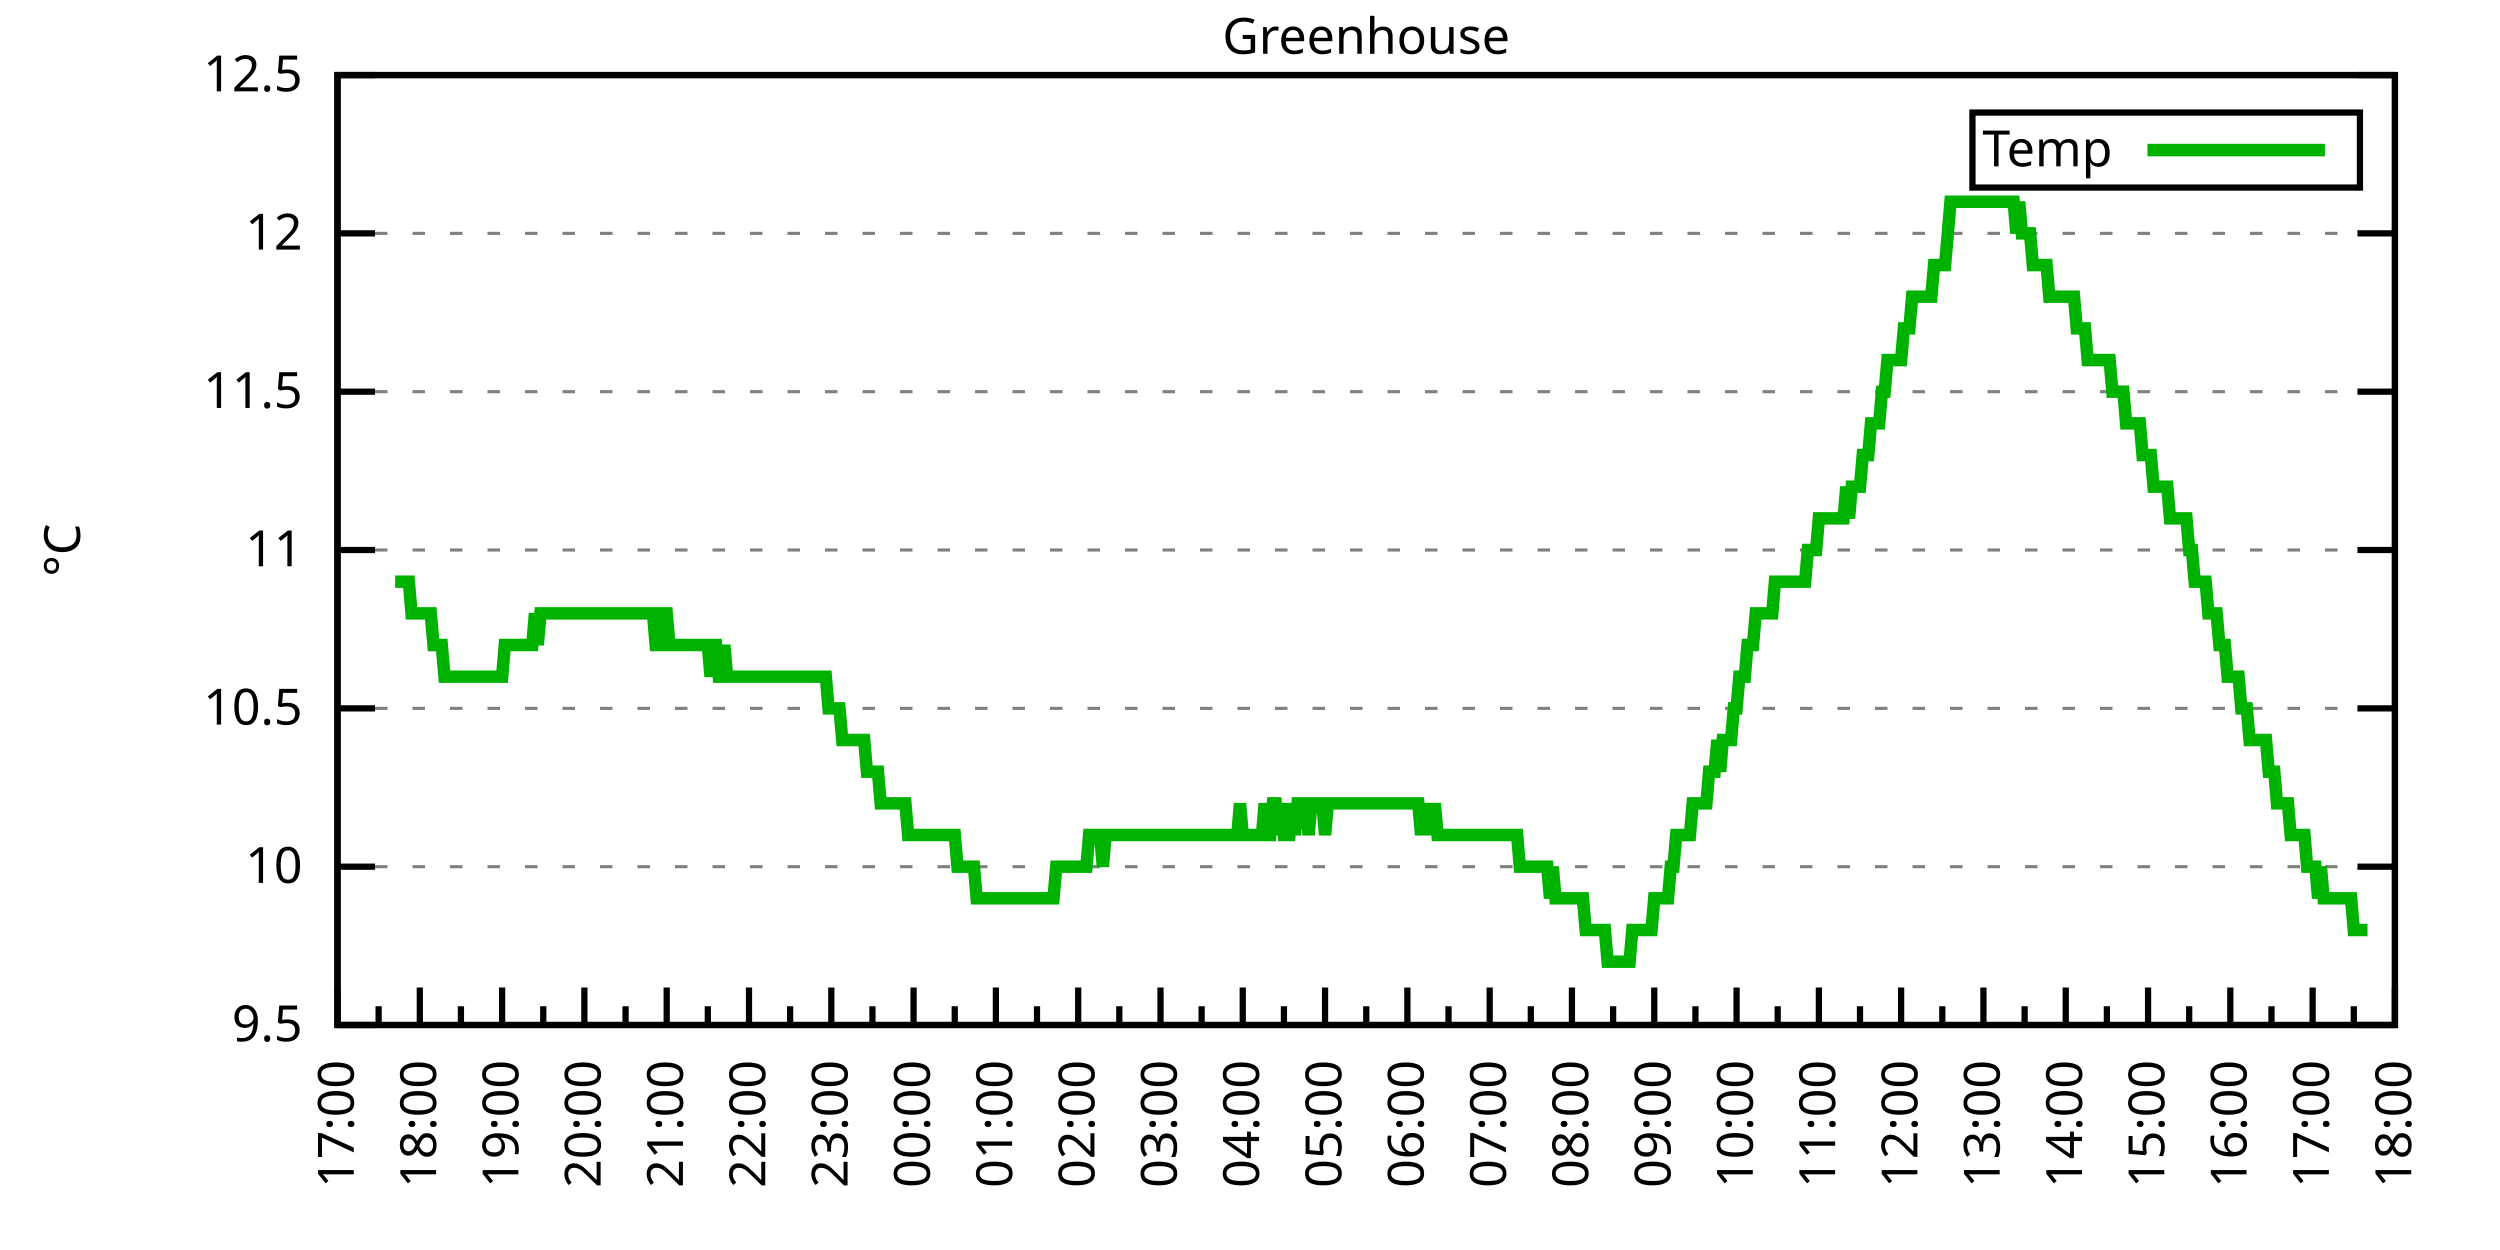
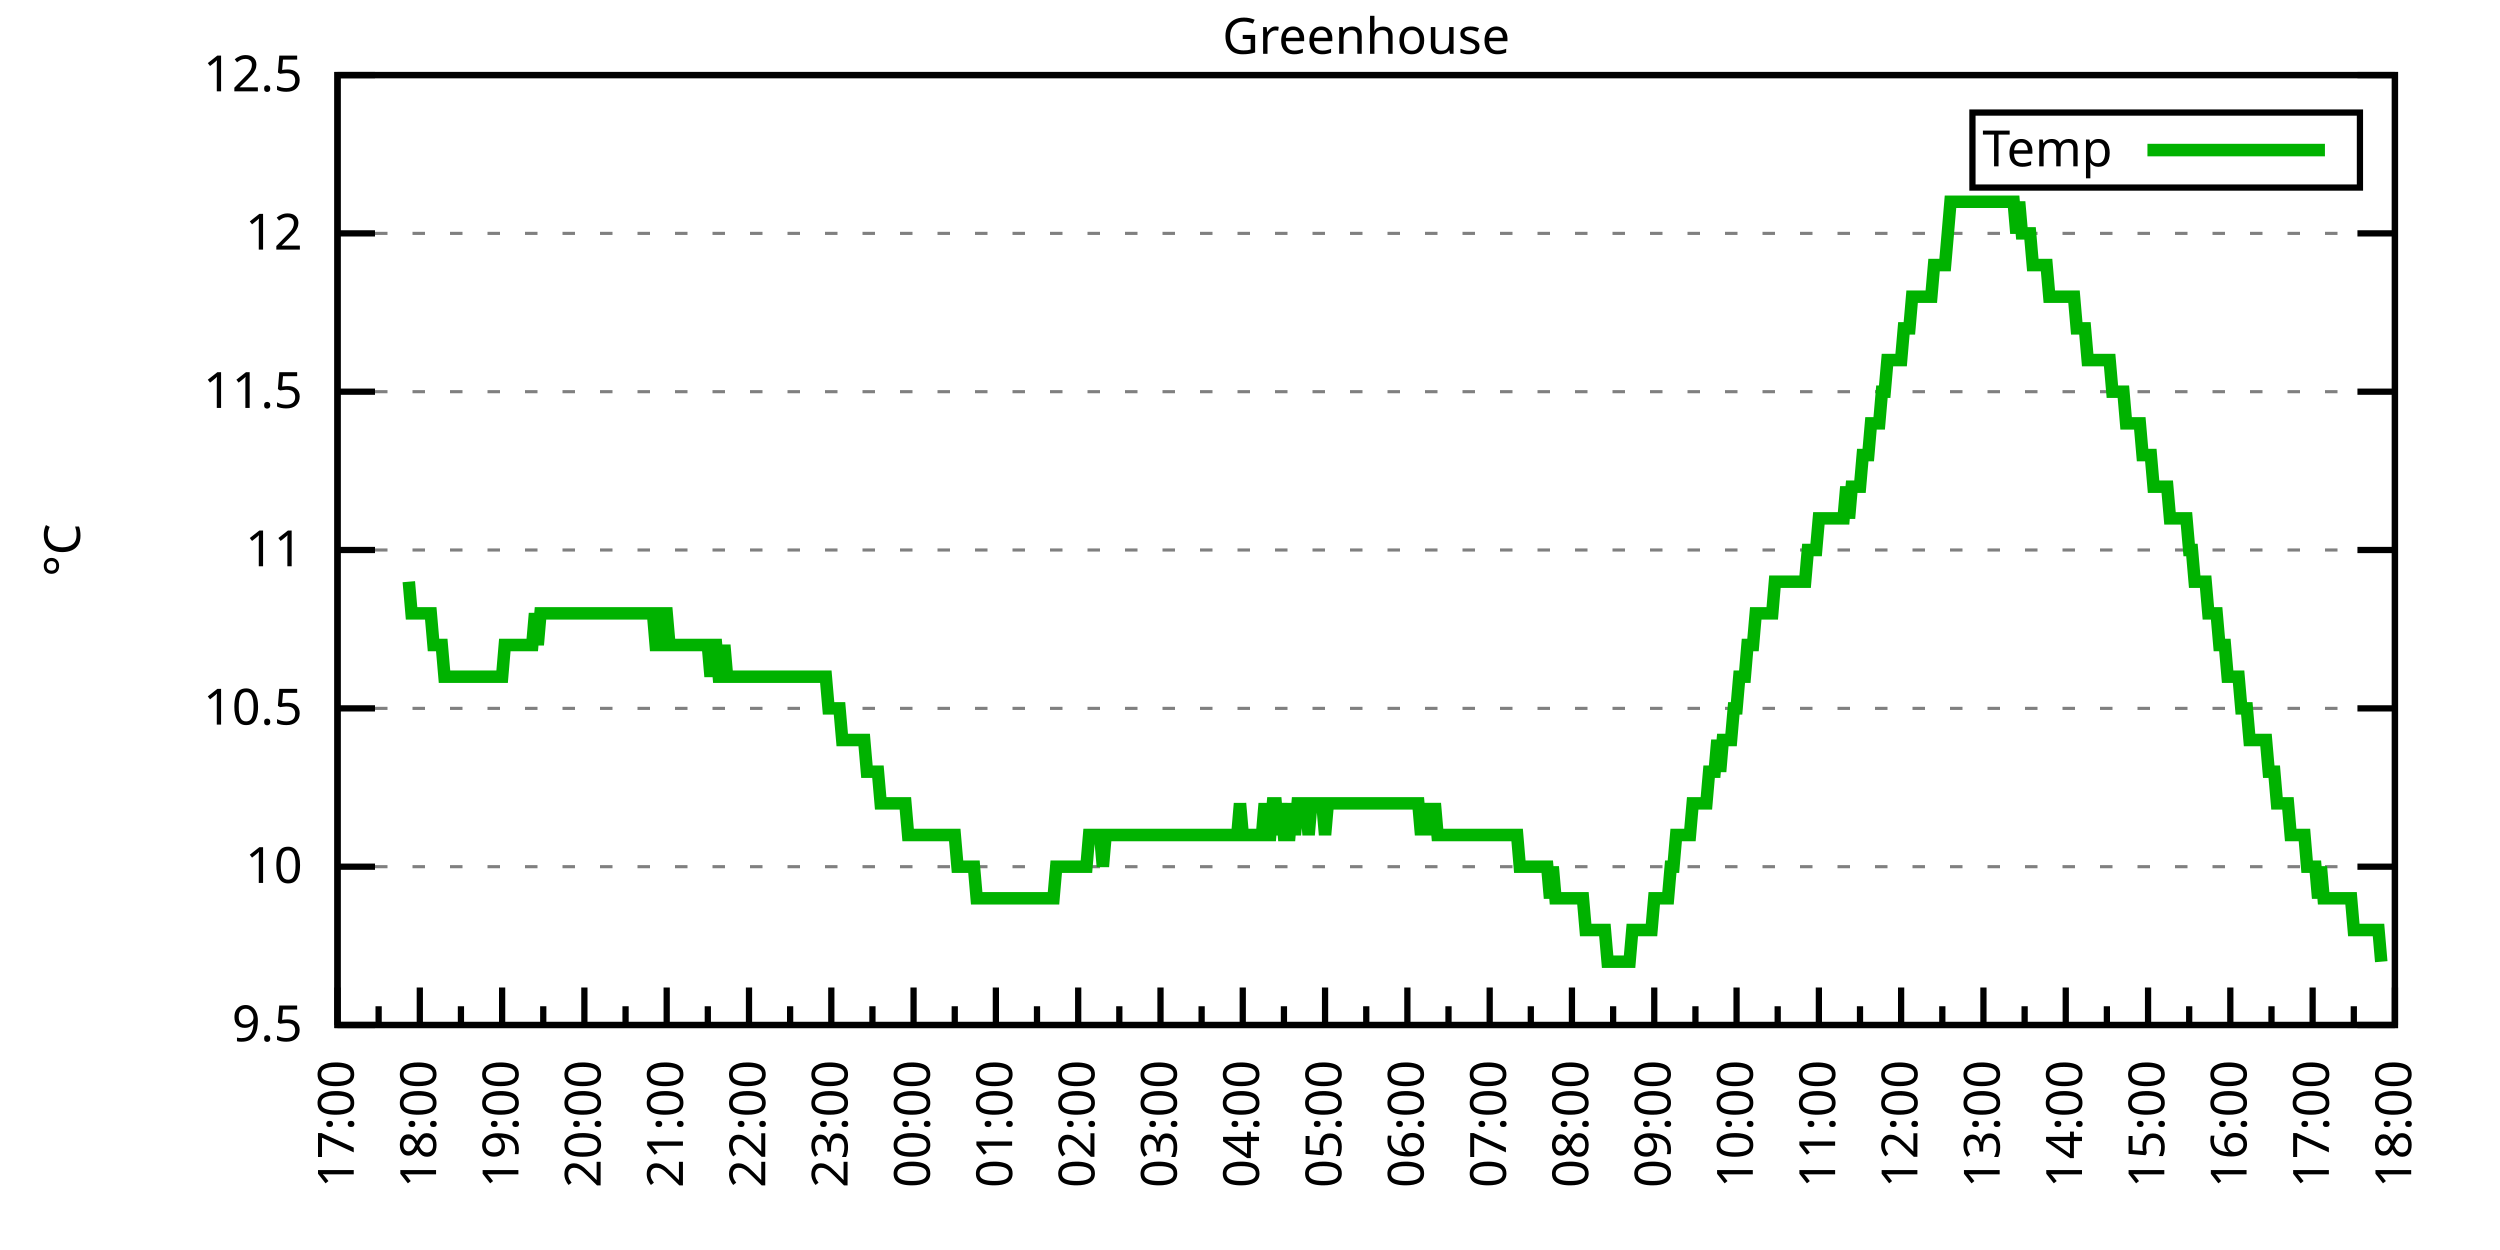
<svg xmlns="http://www.w3.org/2000/svg" xmlns:xlink="http://www.w3.org/1999/xlink" width="400" height="200" viewBox="0 0 400 200">
  <g id="gnuplot_canvas">
    <rect x="0" y="0" width="400" height="200" fill="none" />
    <defs>
      <circle id="gpDot" r="0.5" stroke-width="0.5" stroke="currentColor" />
      <path id="gpPt0" stroke-width="0.333" stroke="currentColor" d="M-1,0 h2 M0,-1 v2" />
      <path id="gpPt1" stroke-width="0.333" stroke="currentColor" d="M-1,-1 L1,1 M1,-1 L-1,1" />
      <path id="gpPt2" stroke-width="0.333" stroke="currentColor" d="M-1,0 L1,0 M0,-1 L0,1 M-1,-1 L1,1 M-1,1 L1,-1" />
      <rect id="gpPt3" stroke-width="0.333" stroke="currentColor" x="-1" y="-1" width="2" height="2" />
      <rect id="gpPt4" stroke-width="0.333" stroke="currentColor" fill="currentColor" x="-1" y="-1" width="2" height="2" />
      <circle id="gpPt5" stroke-width="0.333" stroke="currentColor" cx="0" cy="0" r="1" />
      <use xlink:href="#gpPt5" id="gpPt6" fill="currentColor" stroke="none" />
      <path id="gpPt7" stroke-width="0.333" stroke="currentColor" d="M0,-1.33 L-1.33,0.67 L1.33,0.67 z" />
      <use xlink:href="#gpPt7" id="gpPt8" fill="currentColor" stroke="none" />
      <use xlink:href="#gpPt7" id="gpPt9" stroke="currentColor" transform="rotate(180)" />
      <use xlink:href="#gpPt9" id="gpPt10" fill="currentColor" stroke="none" />
      <use xlink:href="#gpPt3" id="gpPt11" stroke="currentColor" transform="rotate(45)" />
      <use xlink:href="#gpPt11" id="gpPt12" fill="currentColor" stroke="none" />
      <path id="gpPt13" stroke-width="0.333" stroke="currentColor" d="M0,1.330 L1.265,0.411 L0.782,-1.067 L-0.782,-1.076 L-1.265,0.411 z" />
      <use xlink:href="#gpPt13" id="gpPt14" fill="currentColor" stroke="none" />
      <filter id="textbox" filterUnits="objectBoundingBox" x="0" y="0" height="1" width="1">
        <feFlood flood-color="white" flood-opacity="1" result="bgnd" />
        <feComposite in="SourceGraphic" in2="bgnd" operator="atop" />
      </filter>
      <filter id="greybox" filterUnits="objectBoundingBox" x="0" y="0" height="1" width="1">
        <feFlood flood-color="lightgrey" flood-opacity="1" result="grey" />
        <feComposite in="SourceGraphic" in2="grey" operator="atop" />
      </filter>
    </defs>
    <g fill="none" color="white" stroke="currentColor" stroke-width="1.00" stroke-linecap="butt" stroke-linejoin="miter">
</g>
    <g fill="none" color="black" stroke="currentColor" stroke-width="1.00" stroke-linecap="butt" stroke-linejoin="miter">
      <g stroke="none" shape-rendering="crispEdges">
        <polygon fill="rgb(255, 255, 255)" points="54.00,164.00 383.18,164.00 383.18,12.02 54.00,12.02 " />
      </g>
    </g>
    <g fill="none" color="black" stroke="currentColor" stroke-width="1.00" stroke-linecap="butt" stroke-linejoin="miter">
</g>
    <g fill="none" color="black" stroke="black" stroke-width="0.50" stroke-linecap="butt" stroke-linejoin="miter">
</g>
    <g fill="none" color="gray" stroke="currentColor" stroke-width="0.50" stroke-linecap="butt" stroke-linejoin="miter">
      <path stroke="gray" stroke-dasharray="2,4" class="gridline" d="M54.00,164.00 L383.19,164.00  " />
    </g>
    <g fill="none" color="gray" stroke="gray" stroke-width="1.00" stroke-linecap="butt" stroke-linejoin="miter">
</g>
    <g fill="none" color="black" stroke="currentColor" stroke-width="1.00" stroke-linecap="butt" stroke-linejoin="miter">
      <path stroke="black" d="M54.00,164.00 L60.00,164.00 M383.19,164.00 L377.19,164.00  " />
      <g transform="translate(48.40,166.60)" stroke="none" fill="black" font-family="Sans" font-size="8.00" text-anchor="end">
        <text>
          <tspan font-family="Sans"> 9.5</tspan>
        </text>
      </g>
    </g>
    <g fill="none" color="black" stroke="currentColor" stroke-width="1.00" stroke-linecap="butt" stroke-linejoin="miter">
</g>
    <g fill="none" color="black" stroke="black" stroke-width="0.50" stroke-linecap="butt" stroke-linejoin="miter">
</g>
    <g fill="none" color="gray" stroke="currentColor" stroke-width="0.50" stroke-linecap="butt" stroke-linejoin="miter">
      <path stroke="gray" stroke-dasharray="2,4" class="gridline" d="M54.00,138.67 L383.19,138.67  " />
    </g>
    <g fill="none" color="gray" stroke="gray" stroke-width="1.00" stroke-linecap="butt" stroke-linejoin="miter">
</g>
    <g fill="none" color="black" stroke="currentColor" stroke-width="1.00" stroke-linecap="butt" stroke-linejoin="miter">
      <path stroke="black" d="M54.00,138.67 L60.00,138.67 M383.19,138.67 L377.19,138.67  " />
      <g transform="translate(48.40,141.27)" stroke="none" fill="black" font-family="Sans" font-size="8.00" text-anchor="end">
        <text>
          <tspan font-family="Sans"> 10</tspan>
        </text>
      </g>
    </g>
    <g fill="none" color="black" stroke="currentColor" stroke-width="1.00" stroke-linecap="butt" stroke-linejoin="miter">
</g>
    <g fill="none" color="black" stroke="black" stroke-width="0.50" stroke-linecap="butt" stroke-linejoin="miter">
</g>
    <g fill="none" color="gray" stroke="currentColor" stroke-width="0.50" stroke-linecap="butt" stroke-linejoin="miter">
      <path stroke="gray" stroke-dasharray="2,4" class="gridline" d="M54.00,113.34 L383.19,113.34  " />
    </g>
    <g fill="none" color="gray" stroke="gray" stroke-width="1.00" stroke-linecap="butt" stroke-linejoin="miter">
</g>
    <g fill="none" color="black" stroke="currentColor" stroke-width="1.00" stroke-linecap="butt" stroke-linejoin="miter">
      <path stroke="black" d="M54.00,113.34 L60.00,113.34 M383.19,113.34 L377.19,113.34  " />
      <g transform="translate(48.40,115.94)" stroke="none" fill="black" font-family="Sans" font-size="8.00" text-anchor="end">
        <text>
          <tspan font-family="Sans"> 10.5</tspan>
        </text>
      </g>
    </g>
    <g fill="none" color="black" stroke="currentColor" stroke-width="1.00" stroke-linecap="butt" stroke-linejoin="miter">
</g>
    <g fill="none" color="black" stroke="black" stroke-width="0.50" stroke-linecap="butt" stroke-linejoin="miter">
</g>
    <g fill="none" color="gray" stroke="currentColor" stroke-width="0.50" stroke-linecap="butt" stroke-linejoin="miter">
      <path stroke="gray" stroke-dasharray="2,4" class="gridline" d="M54.00,88.00 L383.19,88.00  " />
    </g>
    <g fill="none" color="gray" stroke="gray" stroke-width="1.00" stroke-linecap="butt" stroke-linejoin="miter">
</g>
    <g fill="none" color="black" stroke="currentColor" stroke-width="1.00" stroke-linecap="butt" stroke-linejoin="miter">
      <path stroke="black" d="M54.00,88.00 L60.00,88.00 M383.19,88.00 L377.19,88.00  " />
      <g transform="translate(48.40,90.60)" stroke="none" fill="black" font-family="Sans" font-size="8.00" text-anchor="end">
        <text>
          <tspan font-family="Sans"> 11</tspan>
        </text>
      </g>
    </g>
    <g fill="none" color="black" stroke="currentColor" stroke-width="1.00" stroke-linecap="butt" stroke-linejoin="miter">
</g>
    <g fill="none" color="black" stroke="black" stroke-width="0.50" stroke-linecap="butt" stroke-linejoin="miter">
</g>
    <g fill="none" color="gray" stroke="currentColor" stroke-width="0.50" stroke-linecap="butt" stroke-linejoin="miter">
      <path stroke="gray" stroke-dasharray="2,4" class="gridline" d="M54.00,62.67 L383.19,62.67  " />
    </g>
    <g fill="none" color="gray" stroke="gray" stroke-width="1.00" stroke-linecap="butt" stroke-linejoin="miter">
</g>
    <g fill="none" color="black" stroke="currentColor" stroke-width="1.00" stroke-linecap="butt" stroke-linejoin="miter">
      <path stroke="black" d="M54.00,62.67 L60.00,62.67 M383.19,62.67 L377.19,62.67  " />
      <g transform="translate(48.40,65.27)" stroke="none" fill="black" font-family="Sans" font-size="8.00" text-anchor="end">
        <text>
          <tspan font-family="Sans"> 11.5</tspan>
        </text>
      </g>
    </g>
    <g fill="none" color="black" stroke="currentColor" stroke-width="1.00" stroke-linecap="butt" stroke-linejoin="miter">
</g>
    <g fill="none" color="black" stroke="black" stroke-width="0.50" stroke-linecap="butt" stroke-linejoin="miter">
</g>
    <g fill="none" color="gray" stroke="currentColor" stroke-width="0.50" stroke-linecap="butt" stroke-linejoin="miter">
      <path stroke="gray" stroke-dasharray="2,4" class="gridline" d="M54.00,37.34 L383.19,37.34  " />
    </g>
    <g fill="none" color="gray" stroke="gray" stroke-width="1.00" stroke-linecap="butt" stroke-linejoin="miter">
</g>
    <g fill="none" color="black" stroke="currentColor" stroke-width="1.00" stroke-linecap="butt" stroke-linejoin="miter">
      <path stroke="black" d="M54.00,37.34 L60.00,37.34 M383.19,37.34 L377.19,37.34  " />
      <g transform="translate(48.40,39.94)" stroke="none" fill="black" font-family="Sans" font-size="8.00" text-anchor="end">
        <text>
          <tspan font-family="Sans"> 12</tspan>
        </text>
      </g>
    </g>
    <g fill="none" color="black" stroke="currentColor" stroke-width="1.00" stroke-linecap="butt" stroke-linejoin="miter">
</g>
    <g fill="none" color="black" stroke="black" stroke-width="0.50" stroke-linecap="butt" stroke-linejoin="miter">
</g>
    <g fill="none" color="gray" stroke="currentColor" stroke-width="0.50" stroke-linecap="butt" stroke-linejoin="miter">
      <path stroke="gray" stroke-dasharray="2,4" class="gridline" d="M54.00,12.01 L383.19,12.01  " />
    </g>
    <g fill="none" color="gray" stroke="gray" stroke-width="1.00" stroke-linecap="butt" stroke-linejoin="miter">
</g>
    <g fill="none" color="black" stroke="currentColor" stroke-width="1.00" stroke-linecap="butt" stroke-linejoin="miter">
      <path stroke="black" d="M54.00,12.01 L60.00,12.01 M383.19,12.01 L377.19,12.01  " />
      <g transform="translate(48.40,14.61)" stroke="none" fill="black" font-family="Sans" font-size="8.00" text-anchor="end">
        <text>
          <tspan font-family="Sans"> 12.5</tspan>
        </text>
      </g>
    </g>
    <g fill="none" color="black" stroke="currentColor" stroke-width="1.00" stroke-linecap="butt" stroke-linejoin="miter">
      <path stroke="black" d="M54.00,164.00 L54.00,158.00  " />
      <g transform="translate(56.60,169.60) rotate(270)" stroke="none" fill="black" font-family="Sans" font-size="8.00" text-anchor="end">
        <text>
          <tspan font-family="Sans">17:00</tspan>
        </text>
      </g>
    </g>
    <g fill="none" color="black" stroke="currentColor" stroke-width="1.00" stroke-linecap="butt" stroke-linejoin="miter">
      <path stroke="black" d="M60.58,164.00 L60.58,161.00 M67.17,164.00 L67.17,158.00  " />
      <g transform="translate(69.77,169.60) rotate(270)" stroke="none" fill="black" font-family="Sans" font-size="8.00" text-anchor="end">
        <text>
          <tspan font-family="Sans">18:00</tspan>
        </text>
      </g>
    </g>
    <g fill="none" color="black" stroke="currentColor" stroke-width="1.00" stroke-linecap="butt" stroke-linejoin="miter">
      <path stroke="black" d="M73.75,164.00 L73.75,161.00 M80.34,164.00 L80.34,158.00  " />
      <g transform="translate(82.94,169.60) rotate(270)" stroke="none" fill="black" font-family="Sans" font-size="8.00" text-anchor="end">
        <text>
          <tspan font-family="Sans">19:00</tspan>
        </text>
      </g>
    </g>
    <g fill="none" color="black" stroke="currentColor" stroke-width="1.00" stroke-linecap="butt" stroke-linejoin="miter">
      <path stroke="black" d="M86.92,164.00 L86.92,161.00 M93.50,164.00 L93.50,158.00  " />
      <g transform="translate(96.10,169.60) rotate(270)" stroke="none" fill="black" font-family="Sans" font-size="8.00" text-anchor="end">
        <text>
          <tspan font-family="Sans">20:00</tspan>
        </text>
      </g>
    </g>
    <g fill="none" color="black" stroke="currentColor" stroke-width="1.00" stroke-linecap="butt" stroke-linejoin="miter">
      <path stroke="black" d="M100.09,164.00 L100.09,161.00 M106.67,164.00 L106.67,158.00  " />
      <g transform="translate(109.27,169.60) rotate(270)" stroke="none" fill="black" font-family="Sans" font-size="8.00" text-anchor="end">
        <text>
          <tspan font-family="Sans">21:00</tspan>
        </text>
      </g>
    </g>
    <g fill="none" color="black" stroke="currentColor" stroke-width="1.00" stroke-linecap="butt" stroke-linejoin="miter">
      <path stroke="black" d="M113.25,164.00 L113.25,161.00 M119.84,164.00 L119.84,158.00  " />
      <g transform="translate(122.44,169.60) rotate(270)" stroke="none" fill="black" font-family="Sans" font-size="8.00" text-anchor="end">
        <text>
          <tspan font-family="Sans">22:00</tspan>
        </text>
      </g>
    </g>
    <g fill="none" color="black" stroke="currentColor" stroke-width="1.00" stroke-linecap="butt" stroke-linejoin="miter">
      <path stroke="black" d="M126.42,164.00 L126.42,161.00 M133.01,164.00 L133.01,158.00  " />
      <g transform="translate(135.61,169.60) rotate(270)" stroke="none" fill="black" font-family="Sans" font-size="8.00" text-anchor="end">
        <text>
          <tspan font-family="Sans">23:00</tspan>
        </text>
      </g>
    </g>
    <g fill="none" color="black" stroke="currentColor" stroke-width="1.00" stroke-linecap="butt" stroke-linejoin="miter">
      <path stroke="black" d="M139.59,164.00 L139.59,161.00 M146.17,164.00 L146.17,158.00  " />
      <g transform="translate(148.77,169.60) rotate(270)" stroke="none" fill="black" font-family="Sans" font-size="8.00" text-anchor="end">
        <text>
          <tspan font-family="Sans">00:00</tspan>
        </text>
      </g>
    </g>
    <g fill="none" color="black" stroke="currentColor" stroke-width="1.00" stroke-linecap="butt" stroke-linejoin="miter">
      <path stroke="black" d="M152.76,164.00 L152.76,161.00 M159.34,164.00 L159.34,158.00  " />
      <g transform="translate(161.94,169.60) rotate(270)" stroke="none" fill="black" font-family="Sans" font-size="8.00" text-anchor="end">
        <text>
          <tspan font-family="Sans">01:00</tspan>
        </text>
      </g>
    </g>
    <g fill="none" color="black" stroke="currentColor" stroke-width="1.00" stroke-linecap="butt" stroke-linejoin="miter">
      <path stroke="black" d="M165.92,164.00 L165.92,161.00 M172.51,164.00 L172.51,158.00  " />
      <g transform="translate(175.11,169.60) rotate(270)" stroke="none" fill="black" font-family="Sans" font-size="8.00" text-anchor="end">
        <text>
          <tspan font-family="Sans">02:00</tspan>
        </text>
      </g>
    </g>
    <g fill="none" color="black" stroke="currentColor" stroke-width="1.00" stroke-linecap="butt" stroke-linejoin="miter">
      <path stroke="black" d="M179.09,164.00 L179.09,161.00 M185.68,164.00 L185.68,158.00  " />
      <g transform="translate(188.28,169.60) rotate(270)" stroke="none" fill="black" font-family="Sans" font-size="8.00" text-anchor="end">
        <text>
          <tspan font-family="Sans">03:00</tspan>
        </text>
      </g>
    </g>
    <g fill="none" color="black" stroke="currentColor" stroke-width="1.00" stroke-linecap="butt" stroke-linejoin="miter">
      <path stroke="black" d="M192.26,164.00 L192.26,161.00 M198.84,164.00 L198.84,158.00  " />
      <g transform="translate(201.44,169.60) rotate(270)" stroke="none" fill="black" font-family="Sans" font-size="8.00" text-anchor="end">
        <text>
          <tspan font-family="Sans">04:00</tspan>
        </text>
      </g>
    </g>
    <g fill="none" color="black" stroke="currentColor" stroke-width="1.00" stroke-linecap="butt" stroke-linejoin="miter">
      <path stroke="black" d="M205.43,164.00 L205.43,161.00 M212.01,164.00 L212.01,158.00  " />
      <g transform="translate(214.61,169.60) rotate(270)" stroke="none" fill="black" font-family="Sans" font-size="8.00" text-anchor="end">
        <text>
          <tspan font-family="Sans">05:00</tspan>
        </text>
      </g>
    </g>
    <g fill="none" color="black" stroke="currentColor" stroke-width="1.00" stroke-linecap="butt" stroke-linejoin="miter">
      <path stroke="black" d="M218.60,164.00 L218.60,161.00 M225.18,164.00 L225.18,158.00  " />
      <g transform="translate(227.78,169.60) rotate(270)" stroke="none" fill="black" font-family="Sans" font-size="8.00" text-anchor="end">
        <text>
          <tspan font-family="Sans">06:00</tspan>
        </text>
      </g>
    </g>
    <g fill="none" color="black" stroke="currentColor" stroke-width="1.00" stroke-linecap="butt" stroke-linejoin="miter">
      <path stroke="black" d="M231.76,164.00 L231.76,161.00 M238.35,164.00 L238.35,158.00  " />
      <g transform="translate(240.95,169.60) rotate(270)" stroke="none" fill="black" font-family="Sans" font-size="8.00" text-anchor="end">
        <text>
          <tspan font-family="Sans">07:00</tspan>
        </text>
      </g>
    </g>
    <g fill="none" color="black" stroke="currentColor" stroke-width="1.00" stroke-linecap="butt" stroke-linejoin="miter">
      <path stroke="black" d="M244.93,164.00 L244.93,161.00 M251.51,164.00 L251.51,158.00  " />
      <g transform="translate(254.11,169.60) rotate(270)" stroke="none" fill="black" font-family="Sans" font-size="8.00" text-anchor="end">
        <text>
          <tspan font-family="Sans">08:00</tspan>
        </text>
      </g>
    </g>
    <g fill="none" color="black" stroke="currentColor" stroke-width="1.00" stroke-linecap="butt" stroke-linejoin="miter">
      <path stroke="black" d="M258.10,164.00 L258.10,161.00 M264.68,164.00 L264.68,158.00  " />
      <g transform="translate(267.28,169.60) rotate(270)" stroke="none" fill="black" font-family="Sans" font-size="8.00" text-anchor="end">
        <text>
          <tspan font-family="Sans">09:00</tspan>
        </text>
      </g>
    </g>
    <g fill="none" color="black" stroke="currentColor" stroke-width="1.00" stroke-linecap="butt" stroke-linejoin="miter">
      <path stroke="black" d="M271.27,164.00 L271.27,161.00 M277.85,164.00 L277.85,158.00  " />
      <g transform="translate(280.45,169.60) rotate(270)" stroke="none" fill="black" font-family="Sans" font-size="8.00" text-anchor="end">
        <text>
          <tspan font-family="Sans">10:00</tspan>
        </text>
      </g>
    </g>
    <g fill="none" color="black" stroke="currentColor" stroke-width="1.00" stroke-linecap="butt" stroke-linejoin="miter">
      <path stroke="black" d="M284.43,164.00 L284.43,161.00 M291.02,164.00 L291.02,158.00  " />
      <g transform="translate(293.62,169.60) rotate(270)" stroke="none" fill="black" font-family="Sans" font-size="8.00" text-anchor="end">
        <text>
          <tspan font-family="Sans">11:00</tspan>
        </text>
      </g>
    </g>
    <g fill="none" color="black" stroke="currentColor" stroke-width="1.00" stroke-linecap="butt" stroke-linejoin="miter">
      <path stroke="black" d="M297.60,164.00 L297.60,161.00 M304.18,164.00 L304.18,158.00  " />
      <g transform="translate(306.78,169.60) rotate(270)" stroke="none" fill="black" font-family="Sans" font-size="8.00" text-anchor="end">
        <text>
          <tspan font-family="Sans">12:00</tspan>
        </text>
      </g>
    </g>
    <g fill="none" color="black" stroke="currentColor" stroke-width="1.00" stroke-linecap="butt" stroke-linejoin="miter">
      <path stroke="black" d="M310.77,164.00 L310.77,161.00 M317.35,164.00 L317.35,158.00  " />
      <g transform="translate(319.95,169.60) rotate(270)" stroke="none" fill="black" font-family="Sans" font-size="8.00" text-anchor="end">
        <text>
          <tspan font-family="Sans">13:00</tspan>
        </text>
      </g>
    </g>
    <g fill="none" color="black" stroke="currentColor" stroke-width="1.00" stroke-linecap="butt" stroke-linejoin="miter">
      <path stroke="black" d="M323.94,164.00 L323.94,161.00 M330.52,164.00 L330.52,158.00  " />
      <g transform="translate(333.12,169.60) rotate(270)" stroke="none" fill="black" font-family="Sans" font-size="8.00" text-anchor="end">
        <text>
          <tspan font-family="Sans">14:00</tspan>
        </text>
      </g>
    </g>
    <g fill="none" color="black" stroke="currentColor" stroke-width="1.00" stroke-linecap="butt" stroke-linejoin="miter">
      <path stroke="black" d="M337.10,164.00 L337.10,161.00 M343.69,164.00 L343.69,158.00  " />
      <g transform="translate(346.29,169.60) rotate(270)" stroke="none" fill="black" font-family="Sans" font-size="8.00" text-anchor="end">
        <text>
          <tspan font-family="Sans">15:00</tspan>
        </text>
      </g>
    </g>
    <g fill="none" color="black" stroke="currentColor" stroke-width="1.00" stroke-linecap="butt" stroke-linejoin="miter">
      <path stroke="black" d="M350.27,164.00 L350.27,161.00 M356.85,164.00 L356.85,158.00  " />
      <g transform="translate(359.45,169.60) rotate(270)" stroke="none" fill="black" font-family="Sans" font-size="8.00" text-anchor="end">
        <text>
          <tspan font-family="Sans">16:00</tspan>
        </text>
      </g>
    </g>
    <g fill="none" color="black" stroke="currentColor" stroke-width="1.00" stroke-linecap="butt" stroke-linejoin="miter">
      <path stroke="black" d="M363.44,164.00 L363.44,161.00 M370.02,164.00 L370.02,158.00  " />
      <g transform="translate(372.62,169.60) rotate(270)" stroke="none" fill="black" font-family="Sans" font-size="8.00" text-anchor="end">
        <text>
          <tspan font-family="Sans">17:00</tspan>
        </text>
      </g>
    </g>
    <g fill="none" color="black" stroke="currentColor" stroke-width="1.00" stroke-linecap="butt" stroke-linejoin="miter">
      <path stroke="black" d="M376.61,164.00 L376.61,161.00 M383.19,164.00 L383.19,158.00  " />
      <g transform="translate(385.79,169.60) rotate(270)" stroke="none" fill="black" font-family="Sans" font-size="8.00" text-anchor="end">
        <text>
          <tspan font-family="Sans">18:00</tspan>
        </text>
      </g>
    </g>
    <g fill="none" color="black" stroke="currentColor" stroke-width="1.00" stroke-linecap="butt" stroke-linejoin="miter">
</g>
    <g fill="none" color="black" stroke="currentColor" stroke-width="1.00" stroke-linecap="butt" stroke-linejoin="miter">
      <path stroke="black" d="M54.00,12.01 L54.00,164.00 L383.19,164.00 L383.19,12.01 L54.00,12.01 Z  " />
    </g>
    <g fill="none" color="black" stroke="currentColor" stroke-width="1.00" stroke-linecap="butt" stroke-linejoin="miter">
      <g transform="translate(12.80,88.01) rotate(270)" stroke="none" fill="black" font-family="Sans" font-size="8.00" text-anchor="middle">
        <text>
          <tspan font-family="Sans">°C</tspan>
        </text>
      </g>
    </g>
    <g fill="none" color="black" stroke="currentColor" stroke-width="1.00" stroke-linecap="butt" stroke-linejoin="miter">
</g>
    <g fill="none" color="black" stroke="currentColor" stroke-width="1.00" stroke-linecap="butt" stroke-linejoin="miter">
      <path stroke="black" d="M315.59,30.01 L315.59,18.01 L377.59,18.01 L377.59,30.01 L315.59,30.01 Z  " />
    </g>
    <g id="Greenhouse_plot_1">
      <g fill="none" color="white" stroke="black" stroke-width="2.00" stroke-linecap="butt" stroke-linejoin="miter">
</g>
      <g fill="none" color="black" stroke="currentColor" stroke-width="2.00" stroke-linecap="butt" stroke-linejoin="miter">
        <g transform="translate(337.99,26.61)" stroke="none" fill="black" font-family="Sans" font-size="8.00" text-anchor="end">
          <text>
            <tspan font-family="Sans">Temp</tspan>
          </text>
        </g>
      </g>
      <g fill="none" color="black" stroke="currentColor" stroke-width="2.00" stroke-linecap="butt" stroke-linejoin="miter">
-         <path stroke="rgb(  0, 178,   0)" d="M343.59,24.01 L371.99,24.01 M63.22,93.07 L63.66,93.07 L64.10,93.07 L64.53,93.07 L64.97,93.07 L65.41,93.07   L65.85,98.14 L66.29,98.14 L66.73,98.14 L67.17,98.14 L67.61,98.14 L68.05,98.14 L68.48,98.14 L68.92,98.14   L69.36,103.20 L69.80,103.20 L70.24,103.20 L70.68,103.20 L71.12,108.27 L71.56,108.27 L72.00,108.27 L72.43,108.27   L72.87,108.27 L73.31,108.27 L73.75,108.27 L74.19,108.27 L74.63,108.27 L75.07,108.27 L75.51,108.27 L75.95,108.27   L76.38,108.27 L76.82,108.27 L77.26,108.27 L77.70,108.27 L78.14,108.27 L78.58,108.27 L79.02,108.27 L79.46,108.27   L79.90,108.27 L80.34,108.27 L80.77,103.20 L81.21,103.20 L81.65,103.20 L82.09,103.20 L82.53,103.20 L82.97,103.20   L83.41,103.20 L83.85,103.20 L84.29,103.20 L84.72,103.20 L85.16,103.20 L85.60,98.14 L86.04,103.20 L86.48,98.14   L86.92,98.14 L87.36,98.14 L87.80,98.14 L88.24,98.14 L88.67,98.14 L89.11,98.14 L89.55,98.14 L89.99,98.14   L90.43,98.14 L90.87,98.14 L91.31,98.14 L91.75,98.14 L92.19,98.14 L92.62,98.14 L93.06,98.14 L93.50,98.14   L93.94,98.14 L94.38,98.14 L94.82,98.14 L95.26,98.14 L95.70,98.14 L96.14,98.14 L96.58,98.14 L97.01,98.14   L97.45,98.14 L97.89,98.14 L98.33,98.14 L98.77,98.14 L99.21,98.14 L99.65,98.14 L100.09,98.14 L100.53,98.14   L100.96,98.14 L101.40,98.14 L101.84,98.14 L102.28,98.14 L102.72,98.14 L103.16,98.14 L103.60,98.14 L104.04,98.14   L104.48,98.14 L104.91,103.20 L105.35,103.20 L105.79,98.14 L106.23,98.14 L106.67,98.14 L107.11,103.20 L107.55,103.20   L107.99,103.20 L108.43,103.20 L108.87,103.20 L109.30,103.20 L109.74,103.20 L110.18,103.20 L110.62,103.20 L111.06,103.20   L111.50,103.20 L111.94,103.20 L112.38,103.20 L112.82,103.20 L113.25,103.20 L113.69,108.27 L114.13,103.20 L114.57,103.20   L115.01,108.27 L115.45,108.27 L115.89,103.20 L116.33,108.27 L116.77,108.27 L117.20,108.27 L117.64,108.27 L118.08,108.27   L118.52,108.27 L118.96,108.27 L119.40,108.27 L119.84,108.27 L120.28,108.27 L120.72,108.27 L121.15,108.27 L121.59,108.27   L122.03,108.27 L122.47,108.27 L122.91,108.27 L123.35,108.27 L123.79,108.27 L124.23,108.27 L124.67,108.27 L125.11,108.27   L125.54,108.27 L125.98,108.27 L126.42,108.27 L126.86,108.27 L127.30,108.27 L127.74,108.27 L128.18,108.27 L128.62,108.27   L129.06,108.27 L129.49,108.27 L129.93,108.27 L130.37,108.27 L130.81,108.27 L131.25,108.27 L131.69,108.27 L132.13,108.27   L132.57,113.34 L133.01,113.34 L133.44,113.34 L133.88,113.34 L134.32,113.34 L134.76,118.40 L135.20,118.40 L135.64,118.40   L136.08,118.40 L136.52,118.40 L136.96,118.40 L137.39,118.40 L137.83,118.40 L138.27,118.40 L138.71,123.47 L139.15,123.47   L139.59,123.47 L140.03,123.47 L140.47,123.47 L140.91,128.54 L141.35,128.54 L141.78,128.54 L142.22,128.54 L142.66,128.54   L143.10,128.54 L143.54,128.54 L143.98,128.54 L144.42,128.54 L144.86,128.54 L145.30,133.60 L145.73,133.60 L146.17,133.60   L146.61,133.60 L147.05,133.60 L147.49,133.60 L147.93,133.60 L148.37,133.60 L148.81,133.60 L149.25,133.60 L149.68,133.60   L150.12,133.60 L150.56,133.60 L151.00,133.60 L151.44,133.60 L151.88,133.60 L152.32,133.60 L152.76,133.60 L153.20,138.67   L153.63,138.67 L154.07,138.67 L154.51,138.67 L154.95,138.67 L155.39,138.67 L155.83,138.67 L156.27,143.73 L156.71,143.73   L157.15,143.73 L157.59,143.73 L158.02,143.73 L158.46,143.73 L158.90,143.73 L159.34,143.73 L159.78,143.73 L160.22,143.73   L160.66,143.73 L161.10,143.73 L161.54,143.73 L161.97,143.73 L162.41,143.73 L162.85,143.73 L163.29,143.73 L163.73,143.73   L164.17,143.73 L164.61,143.73 L165.05,143.73 L165.49,143.73 L165.92,143.73 L166.36,143.73 L166.80,143.73 L167.24,143.73   L167.68,143.73 L168.12,143.73 L168.56,143.73 L169.00,138.67 L169.44,138.67 L169.87,138.67 L170.31,138.67 L170.75,138.67   L171.19,138.67 L171.63,138.67 L172.07,138.67 L172.51,138.67 L172.95,138.67 L173.39,138.67 L173.83,138.67 L174.26,133.60   L174.70,133.60 L175.14,133.60 L175.58,133.60 L176.02,133.60 L176.46,138.67 L176.90,133.60 L177.34,133.60 L177.78,133.60   L178.21,133.60 L178.65,133.60 L179.09,133.60 L179.53,133.60 L179.97,133.60 L180.41,133.60 L180.85,133.60 L181.29,133.60   L181.73,133.60 L182.16,133.60 L182.60,133.60 L183.04,133.60 L183.48,133.60 L183.92,133.60 L184.36,133.60 L184.80,133.60   L185.24,133.60 L185.68,133.60 L186.11,133.60 L186.55,133.60 L186.99,133.60 L187.43,133.60 L187.87,133.60 L188.31,133.60   L188.75,133.60 L189.19,133.60 L189.63,133.60 L190.07,133.60 L190.50,133.60 L190.94,133.60 L191.38,133.60 L191.82,133.60   L192.26,133.60 L192.70,133.60 L193.14,133.60 L193.58,133.60 L194.02,133.60 L194.45,133.60 L194.89,133.60 L195.33,133.60   L195.77,133.60 L196.21,133.60 L196.65,133.60 L197.09,133.60 L197.53,133.60 L197.97,133.60 L198.40,128.54 L198.84,133.60   L199.28,133.60 L199.72,133.60 L200.16,133.60 L200.60,133.60 L201.04,133.60 L201.48,133.60 L201.92,133.60 L202.35,128.54   L202.79,133.60 L203.23,133.60 L203.67,128.54 L204.11,128.54 L204.55,133.60 L204.99,128.54 L205.43,133.60 L205.87,133.60   L206.31,133.60 L206.74,128.54 L207.18,133.60 L207.62,128.54 L208.06,128.54 L208.50,128.54 L208.94,128.54 L209.38,133.60   L209.82,128.54 L210.26,128.54 L210.69,128.54 L211.13,128.54 L211.57,128.54 L212.01,133.60 L212.45,128.54 L212.89,128.54   L213.33,128.54 L213.77,128.54 L214.21,128.54 L214.64,128.54 L215.08,128.54 L215.52,128.54 L215.96,128.54 L216.40,128.54   L216.84,128.54 L217.28,128.54 L217.72,128.54 L218.16,128.54 L218.60,128.54 L219.03,128.54 L219.47,128.54 L219.91,128.54   L220.35,128.54 L220.79,128.54 L221.23,128.54 L221.67,128.54 L222.11,128.54 L222.55,128.54 L222.98,128.54 L223.42,128.54   L223.86,128.54 L224.30,128.54 L224.74,128.54 L225.18,128.54 L225.62,128.54 L226.06,128.54 L226.50,128.54 L226.93,128.54   L227.37,133.60 L227.81,128.54 L228.25,133.60 L228.69,128.54 L229.13,133.60 L229.57,128.54 L230.01,133.60 L230.45,133.60   L230.88,133.60 L231.32,133.60 L231.76,133.60 L232.20,133.60 L232.64,133.60 L233.08,133.60 L233.52,133.60 L233.96,133.60   L234.40,133.60 L234.84,133.60 L235.27,133.60 L235.71,133.60 L236.15,133.60 L236.59,133.60 L237.03,133.60 L237.47,133.60   L237.91,133.60 L238.35,133.60 L238.79,133.60 L239.22,133.60 L239.66,133.60 L240.10,133.60 L240.54,133.60 L240.98,133.60   L241.42,133.60 L241.86,133.60 L242.30,133.60 L242.74,133.60 L243.17,138.67 L243.61,138.67 L244.05,138.67 L244.49,138.67   L244.93,138.67 L245.37,138.67 L245.81,138.67 L246.25,138.67 L246.69,138.67 L247.12,138.67 L247.56,138.67 L248.00,143.73   L248.44,138.67 L248.88,143.73 L249.32,143.73 L249.76,143.73 L250.20,143.73 L250.64,143.73 L251.08,143.73 L251.51,143.73   L251.95,143.73 L252.39,143.73 L252.83,143.73 L253.27,143.73 L253.71,148.80 L254.15,148.80 L254.59,148.80 L255.03,148.80   L255.46,148.80 L255.90,148.80 L256.34,148.80 L256.78,148.80 L257.22,153.87 L257.66,153.87 L258.10,153.87 L258.54,153.87   L258.98,153.87 L259.41,153.87 L259.85,153.87 L260.29,153.87 L260.73,153.87 L261.17,148.80 L261.61,148.80 L262.05,148.80   L262.49,148.80 L262.93,148.80 L263.36,148.80 L263.80,148.80 L264.24,148.80 L264.68,143.73 L265.12,143.73 L265.56,143.73   L266.00,143.73 L266.44,143.73 L266.88,143.73 L267.32,138.67 L267.75,138.67 L268.19,133.60 L268.63,133.60 L269.07,133.60   L269.51,133.60 L269.95,133.60 L270.39,133.60 L270.83,128.54 L271.27,128.54 L271.70,128.54 L272.14,128.54 L272.58,128.54   L273.02,128.54 L273.46,123.47 L273.90,123.47 L274.34,123.47 L274.78,118.40 L275.22,123.47 L275.65,118.40 L276.09,118.40   L276.53,118.40 L276.97,118.40 L277.41,113.34 L277.85,113.34 L278.29,108.27 L278.73,108.27 L279.17,108.27 L279.60,103.20   L280.04,103.20 L280.48,103.20 L280.92,98.14 L281.36,98.14 L281.80,98.14 L282.24,98.14 L282.68,98.14 L283.12,98.14   L283.56,98.14 L283.99,93.07 L284.43,93.07 L284.87,93.07 L285.31,93.07 L285.75,93.07 L286.19,93.07 L286.63,93.07   L287.07,93.07 L287.51,93.07 L287.94,93.07 L288.38,93.07 L288.82,93.07 L289.26,88.00 L289.70,88.00 L290.14,88.00   L290.58,88.00 L291.02,82.94 L291.46,82.94 L291.89,82.94 L292.33,82.94 L292.77,82.94 L293.21,82.94 L293.65,82.94   L294.09,82.94 L294.53,82.94 L294.97,82.94 L295.41,77.87 L295.84,82.94 L296.28,77.87 L296.72,77.87 L297.16,77.87   L297.60,77.87 L298.04,72.81 L298.48,72.81 L298.92,72.81 L299.36,67.74 L299.80,67.74 L300.23,67.74 L300.67,67.74   L301.11,62.67 L301.55,62.67 L301.99,57.61 L302.43,57.61 L302.87,57.61 L303.31,57.61 L303.75,57.61 L304.18,57.61   L304.62,52.54 L305.06,52.54 L305.50,52.54 L305.94,47.47 L306.38,47.47 L306.82,47.47 L307.26,47.47 L307.70,47.47   L308.13,47.47 L308.57,47.47 L309.01,47.47 L309.45,42.41 L309.89,42.41 L310.33,42.41 L310.77,42.41 L311.21,42.41   L311.65,37.34 L312.08,32.28 L312.52,32.28 L312.96,32.28 L313.40,32.28 L313.84,32.28 L314.28,32.28 L314.72,32.28   L315.16,32.28 L315.60,32.28 L316.04,32.28 L316.47,32.28 L316.91,32.28 L317.35,32.28 L317.79,32.28 L318.23,32.28   L318.67,32.28 L319.11,32.28 L319.55,32.28 L319.99,32.28 L320.42,32.28 L320.86,32.28 L321.30,32.28 L321.74,32.28   L322.18,32.28 L322.62,37.34 L323.06,32.28 L323.50,37.34 L323.94,37.34 L324.37,37.34 L324.81,37.34 L325.25,42.41   L325.69,42.41 L326.13,42.41 L326.57,42.41 L327.01,42.41 L327.45,42.41 L327.89,47.47 L328.33,47.47 L328.76,47.47   L329.20,47.47 L329.64,47.47 L330.08,47.47 L330.52,47.47 L330.96,47.47 L331.40,47.47 L331.84,47.47 L332.28,52.54   L332.71,52.54 L333.15,52.54 L333.59,52.54 L334.03,57.61 L334.47,57.61 L334.91,57.61 L335.35,57.61 L335.79,57.61   L336.23,57.61 L336.66,57.61 L337.10,57.61 L337.54,57.61 L337.98,62.67 L338.42,62.67 L338.86,62.67 L339.30,62.67   L339.74,62.67 L340.18,67.74 L340.61,67.74 L341.05,67.74 L341.49,67.74 L341.93,67.74 L342.37,67.74 L342.81,72.81   L343.25,72.81 L343.69,72.81 L344.13,72.81 L344.57,77.87 L345.00,77.87 L345.44,77.87 L345.88,77.87 L346.32,77.87   L346.76,77.87 L347.20,82.94 L347.64,82.94 L348.08,82.94 L348.52,82.94 L348.95,82.94 L349.39,82.94 L349.83,82.94   L350.27,88.00 L350.71,88.00 L351.15,93.07 L351.59,93.07 L352.03,93.07 L352.47,93.07 L352.90,93.07 L353.34,98.14   L353.78,98.14 L354.22,98.14 L354.66,98.14 L355.10,103.20 L355.54,103.20 L355.98,103.20 L356.42,108.27 L356.85,108.27   L357.29,108.27 L357.73,108.27 L358.17,108.27 L358.61,113.34 L359.05,113.34 L359.49,113.34 L359.93,118.40 L360.37,118.40   L360.81,118.40 L361.24,118.40 L361.68,118.40 L362.12,118.40 L362.56,118.40 L363.00,123.47 L363.44,123.47 L363.88,123.47   L364.32,128.54 L364.76,128.54 L365.19,128.54 L365.63,128.54 L366.07,128.54 L366.51,133.60 L366.95,133.60 L367.39,133.60   L367.83,133.60 L368.27,133.60 L368.71,133.60 L369.14,138.67 L369.58,138.67 L370.02,138.67 L370.46,138.67 L370.90,143.73   L371.34,138.67 L371.78,143.73 L372.22,143.73 L372.66,143.73 L373.09,143.73 L373.53,143.73 L373.97,143.73 L374.41,143.73   L374.85,143.73 L375.29,143.73 L375.73,143.73 L376.17,143.73 L376.61,148.80 L377.05,148.80 L377.48,148.80 L377.92,148.80   L378.36,148.80 L378.80,148.80  " />
+         <path stroke="rgb(  0, 178,   0)" d="M343.59,24.01 L371.99,24.01 M65.41,93.07 L65.85,98.14 L66.29,98.14 L66.73,98.14 L67.17,98.14 L67.61,98.14   L68.05,98.14 L68.48,98.14 L68.92,98.14 L69.36,103.20 L69.80,103.20 L70.24,103.20 L70.68,103.20 L71.12,108.27   L71.56,108.27 L72.00,108.27 L72.43,108.27 L72.87,108.27 L73.31,108.27 L73.75,108.27 L74.19,108.27 L74.63,108.27   L75.07,108.27 L75.51,108.27 L75.95,108.27 L76.38,108.27 L76.82,108.27 L77.26,108.27 L77.70,108.27 L78.14,108.27   L78.58,108.27 L79.02,108.27 L79.46,108.27 L79.90,108.27 L80.34,108.27 L80.77,103.20 L81.21,103.20 L81.65,103.20   L82.09,103.20 L82.53,103.20 L82.97,103.20 L83.41,103.20 L83.85,103.20 L84.29,103.20 L84.72,103.20 L85.16,103.20   L85.60,98.14 L86.04,103.20 L86.48,98.14 L86.92,98.14 L87.36,98.14 L87.80,98.14 L88.24,98.14 L88.67,98.14   L89.11,98.14 L89.55,98.14 L89.99,98.14 L90.43,98.14 L90.87,98.14 L91.31,98.14 L91.75,98.14 L92.19,98.14   L92.62,98.14 L93.06,98.14 L93.50,98.14 L93.94,98.14 L94.38,98.14 L94.82,98.14 L95.26,98.14 L95.70,98.14   L96.14,98.14 L96.58,98.14 L97.01,98.14 L97.45,98.14 L97.89,98.14 L98.33,98.14 L98.77,98.14 L99.21,98.14   L99.65,98.14 L100.09,98.14 L100.53,98.14 L100.96,98.14 L101.40,98.14 L101.84,98.14 L102.28,98.14 L102.72,98.14   L103.16,98.14 L103.60,98.14 L104.04,98.14 L104.48,98.14 L104.91,103.20 L105.35,103.20 L105.79,98.14 L106.23,98.14   L106.67,98.14 L107.11,103.20 L107.55,103.20 L107.99,103.20 L108.43,103.20 L108.87,103.20 L109.30,103.20 L109.74,103.20   L110.18,103.20 L110.62,103.20 L111.06,103.20 L111.50,103.20 L111.94,103.20 L112.38,103.20 L112.82,103.20 L113.25,103.20   L113.69,108.27 L114.13,103.20 L114.57,103.20 L115.01,108.27 L115.45,108.27 L115.89,103.20 L116.33,108.27 L116.77,108.27   L117.20,108.27 L117.64,108.27 L118.08,108.27 L118.52,108.27 L118.96,108.27 L119.40,108.27 L119.84,108.27 L120.28,108.27   L120.72,108.27 L121.15,108.27 L121.59,108.27 L122.03,108.27 L122.47,108.27 L122.91,108.27 L123.35,108.27 L123.79,108.27   L124.23,108.27 L124.67,108.27 L125.11,108.27 L125.54,108.27 L125.98,108.27 L126.42,108.27 L126.86,108.27 L127.30,108.27   L127.74,108.27 L128.18,108.27 L128.62,108.27 L129.06,108.27 L129.49,108.27 L129.93,108.27 L130.37,108.27 L130.81,108.27   L131.25,108.27 L131.69,108.27 L132.13,108.27 L132.57,113.34 L133.01,113.34 L133.44,113.34 L133.88,113.34 L134.32,113.34   L134.76,118.40 L135.20,118.40 L135.64,118.40 L136.08,118.40 L136.52,118.40 L136.96,118.40 L137.39,118.40 L137.83,118.40   L138.27,118.40 L138.71,123.47 L139.15,123.47 L139.59,123.47 L140.03,123.47 L140.47,123.47 L140.91,128.54 L141.35,128.54   L141.78,128.54 L142.22,128.54 L142.66,128.54 L143.10,128.54 L143.54,128.54 L143.98,128.54 L144.42,128.54 L144.86,128.54   L145.30,133.60 L145.73,133.60 L146.17,133.60 L146.61,133.60 L147.05,133.60 L147.49,133.60 L147.93,133.60 L148.37,133.60   L148.81,133.60 L149.25,133.60 L149.68,133.60 L150.12,133.60 L150.56,133.60 L151.00,133.60 L151.44,133.60 L151.88,133.60   L152.32,133.60 L152.76,133.60 L153.20,138.67 L153.63,138.67 L154.07,138.67 L154.51,138.67 L154.95,138.67 L155.39,138.67   L155.83,138.67 L156.27,143.73 L156.71,143.73 L157.15,143.73 L157.59,143.73 L158.02,143.73 L158.46,143.73 L158.90,143.73   L159.34,143.73 L159.78,143.73 L160.22,143.73 L160.66,143.73 L161.10,143.73 L161.54,143.73 L161.97,143.73 L162.41,143.73   L162.85,143.73 L163.29,143.73 L163.73,143.73 L164.17,143.73 L164.61,143.73 L165.05,143.73 L165.49,143.73 L165.92,143.73   L166.36,143.73 L166.80,143.73 L167.24,143.73 L167.68,143.73 L168.12,143.73 L168.56,143.73 L169.00,138.67 L169.44,138.67   L169.87,138.67 L170.31,138.67 L170.75,138.67 L171.19,138.67 L171.63,138.67 L172.07,138.67 L172.51,138.67 L172.95,138.67   L173.39,138.67 L173.83,138.67 L174.26,133.60 L174.70,133.60 L175.14,133.60 L175.58,133.60 L176.02,133.60 L176.46,138.67   L176.90,133.60 L177.34,133.60 L177.78,133.60 L178.21,133.60 L178.65,133.60 L179.09,133.60 L179.53,133.60 L179.97,133.60   L180.41,133.60 L180.85,133.60 L181.29,133.60 L181.73,133.60 L182.16,133.60 L182.60,133.60 L183.04,133.60 L183.48,133.60   L183.92,133.60 L184.36,133.60 L184.80,133.60 L185.24,133.60 L185.68,133.60 L186.11,133.60 L186.55,133.60 L186.99,133.60   L187.43,133.60 L187.87,133.60 L188.31,133.60 L188.75,133.60 L189.19,133.60 L189.63,133.60 L190.07,133.60 L190.50,133.60   L190.94,133.60 L191.38,133.60 L191.82,133.60 L192.26,133.60 L192.70,133.60 L193.14,133.60 L193.58,133.60 L194.02,133.60   L194.45,133.60 L194.89,133.60 L195.33,133.60 L195.77,133.60 L196.21,133.60 L196.65,133.60 L197.09,133.60 L197.53,133.60   L197.97,133.60 L198.40,128.54 L198.84,133.60 L199.28,133.60 L199.72,133.60 L200.16,133.60 L200.60,133.60 L201.04,133.60   L201.48,133.60 L201.92,133.60 L202.35,128.54 L202.79,133.60 L203.23,133.60 L203.67,128.54 L204.11,128.54 L204.55,133.60   L204.99,128.54 L205.43,133.60 L205.87,133.60 L206.31,133.60 L206.74,128.54 L207.18,133.60 L207.62,128.54 L208.06,128.54   L208.50,128.54 L208.94,128.54 L209.38,133.60 L209.82,128.54 L210.26,128.54 L210.69,128.54 L211.13,128.54 L211.57,128.54   L212.01,133.60 L212.45,128.54 L212.89,128.54 L213.33,128.54 L213.77,128.54 L214.21,128.54 L214.64,128.54 L215.08,128.54   L215.52,128.54 L215.96,128.54 L216.40,128.54 L216.84,128.54 L217.28,128.54 L217.72,128.54 L218.16,128.54 L218.60,128.54   L219.03,128.54 L219.47,128.54 L219.91,128.54 L220.35,128.54 L220.79,128.54 L221.23,128.54 L221.67,128.54 L222.11,128.54   L222.55,128.54 L222.98,128.54 L223.42,128.54 L223.86,128.54 L224.30,128.54 L224.74,128.54 L225.18,128.54 L225.62,128.54   L226.06,128.54 L226.50,128.54 L226.93,128.54 L227.37,133.60 L227.81,128.54 L228.25,133.60 L228.69,128.54 L229.13,133.60   L229.57,128.54 L230.01,133.60 L230.45,133.60 L230.88,133.60 L231.32,133.60 L231.76,133.60 L232.20,133.60 L232.64,133.60   L233.08,133.60 L233.52,133.60 L233.96,133.60 L234.40,133.60 L234.84,133.60 L235.27,133.60 L235.71,133.60 L236.15,133.60   L236.59,133.60 L237.03,133.60 L237.47,133.60 L237.91,133.60 L238.35,133.60 L238.79,133.60 L239.22,133.60 L239.66,133.60   L240.10,133.60 L240.54,133.60 L240.98,133.60 L241.42,133.60 L241.86,133.60 L242.30,133.60 L242.74,133.60 L243.17,138.67   L243.61,138.67 L244.05,138.67 L244.49,138.67 L244.93,138.67 L245.37,138.67 L245.81,138.67 L246.25,138.67 L246.69,138.67   L247.12,138.67 L247.56,138.67 L248.00,143.73 L248.44,138.67 L248.88,143.73 L249.32,143.73 L249.76,143.73 L250.20,143.73   L250.64,143.73 L251.08,143.73 L251.51,143.73 L251.95,143.73 L252.39,143.73 L252.83,143.73 L253.27,143.73 L253.71,148.80   L254.15,148.80 L254.59,148.80 L255.03,148.80 L255.46,148.80 L255.90,148.80 L256.34,148.80 L256.78,148.80 L257.22,153.87   L257.66,153.87 L258.10,153.87 L258.54,153.87 L258.98,153.87 L259.41,153.87 L259.85,153.87 L260.29,153.87 L260.73,153.87   L261.17,148.80 L261.61,148.80 L262.05,148.80 L262.49,148.80 L262.93,148.80 L263.36,148.80 L263.80,148.80 L264.24,148.80   L264.68,143.73 L265.12,143.73 L265.56,143.73 L266.00,143.73 L266.44,143.73 L266.88,143.73 L267.32,138.67 L267.75,138.67   L268.19,133.60 L268.63,133.60 L269.07,133.60 L269.51,133.60 L269.95,133.60 L270.39,133.60 L270.83,128.54 L271.27,128.54   L271.70,128.54 L272.14,128.54 L272.58,128.54 L273.02,128.54 L273.46,123.47 L273.90,123.47 L274.34,123.47 L274.78,118.40   L275.22,123.47 L275.65,118.40 L276.09,118.40 L276.53,118.40 L276.97,118.40 L277.41,113.34 L277.85,113.34 L278.29,108.27   L278.73,108.27 L279.17,108.27 L279.60,103.20 L280.04,103.20 L280.48,103.20 L280.92,98.14 L281.36,98.14 L281.80,98.14   L282.24,98.14 L282.68,98.14 L283.12,98.14 L283.56,98.14 L283.99,93.07 L284.43,93.07 L284.87,93.07 L285.31,93.07   L285.75,93.07 L286.19,93.07 L286.63,93.07 L287.07,93.07 L287.51,93.07 L287.94,93.07 L288.38,93.07 L288.82,93.07   L289.26,88.00 L289.70,88.00 L290.14,88.00 L290.58,88.00 L291.02,82.94 L291.46,82.94 L291.89,82.94 L292.33,82.94   L292.77,82.94 L293.21,82.94 L293.65,82.94 L294.09,82.94 L294.53,82.94 L294.97,82.94 L295.41,77.87 L295.84,82.94   L296.28,77.87 L296.72,77.87 L297.16,77.87 L297.60,77.87 L298.04,72.81 L298.48,72.81 L298.92,72.81 L299.36,67.74   L299.80,67.74 L300.23,67.74 L300.67,67.74 L301.11,62.67 L301.55,62.67 L301.99,57.61 L302.43,57.61 L302.87,57.61   L303.31,57.61 L303.75,57.61 L304.18,57.61 L304.62,52.54 L305.06,52.54 L305.50,52.54 L305.94,47.47 L306.38,47.47   L306.82,47.47 L307.26,47.47 L307.70,47.47 L308.13,47.47 L308.57,47.47 L309.01,47.47 L309.45,42.41 L309.89,42.41   L310.33,42.41 L310.77,42.41 L311.21,42.41 L311.65,37.34 L312.08,32.28 L312.52,32.28 L312.96,32.28 L313.40,32.28   L313.84,32.28 L314.28,32.28 L314.72,32.28 L315.16,32.28 L315.60,32.28 L316.04,32.28 L316.47,32.28 L316.91,32.28   L317.35,32.28 L317.79,32.28 L318.23,32.28 L318.67,32.28 L319.11,32.28 L319.55,32.28 L319.99,32.28 L320.42,32.28   L320.86,32.28 L321.30,32.28 L321.74,32.28 L322.18,32.28 L322.62,37.34 L323.06,32.28 L323.50,37.34 L323.94,37.34   L324.37,37.34 L324.81,37.34 L325.25,42.41 L325.69,42.41 L326.13,42.41 L326.57,42.41 L327.01,42.41 L327.45,42.41   L327.89,47.47 L328.33,47.47 L328.76,47.47 L329.20,47.47 L329.64,47.47 L330.08,47.47 L330.52,47.47 L330.96,47.47   L331.40,47.47 L331.84,47.47 L332.28,52.54 L332.71,52.54 L333.15,52.54 L333.59,52.54 L334.03,57.61 L334.47,57.61   L334.91,57.61 L335.35,57.61 L335.79,57.61 L336.23,57.61 L336.66,57.61 L337.10,57.61 L337.54,57.61 L337.98,62.67   L338.42,62.67 L338.86,62.67 L339.30,62.67 L339.74,62.67 L340.18,67.74 L340.61,67.74 L341.05,67.74 L341.49,67.74   L341.93,67.74 L342.37,67.74 L342.81,72.81 L343.25,72.81 L343.69,72.81 L344.13,72.81 L344.57,77.87 L345.00,77.87   L345.44,77.87 L345.88,77.87 L346.32,77.87 L346.76,77.87 L347.20,82.94 L347.64,82.94 L348.08,82.94 L348.52,82.94   L348.95,82.94 L349.39,82.94 L349.83,82.94 L350.27,88.00 L350.71,88.00 L351.15,93.07 L351.59,93.07 L352.03,93.07   L352.47,93.07 L352.90,93.07 L353.34,98.14 L353.78,98.14 L354.22,98.14 L354.66,98.14 L355.10,103.20 L355.54,103.20   L355.98,103.20 L356.42,108.27 L356.85,108.27 L357.29,108.27 L357.73,108.27 L358.17,108.27 L358.61,113.34 L359.05,113.34   L359.49,113.34 L359.93,118.40 L360.37,118.40 L360.81,118.40 L361.24,118.40 L361.68,118.40 L362.12,118.40 L362.56,118.40   L363.00,123.47 L363.44,123.47 L363.88,123.47 L364.32,128.54 L364.76,128.54 L365.19,128.54 L365.63,128.54 L366.07,128.54   L366.51,133.60 L366.95,133.60 L367.39,133.60 L367.83,133.60 L368.27,133.60 L368.71,133.60 L369.14,138.67 L369.58,138.67   L370.02,138.67 L370.46,138.67 L370.90,143.73 L371.34,138.67 L371.78,143.73 L372.22,143.73 L372.66,143.73 L373.09,143.73   L373.53,143.73 L373.97,143.73 L374.41,143.73 L374.85,143.73 L375.29,143.73 L375.73,143.73 L376.17,143.73 L376.61,148.80   L377.05,148.80 L377.48,148.80 L377.92,148.80 L378.36,148.80 L378.80,148.80 L379.24,148.80 L379.68,148.80 L380.12,148.80   L380.56,148.80 L381.00,153.87  " />
      </g>
    </g>
    <g fill="none" color="black" stroke="currentColor" stroke-width="2.00" stroke-linecap="butt" stroke-linejoin="miter">
</g>
    <g fill="none" color="black" stroke="black" stroke-width="1.00" stroke-linecap="butt" stroke-linejoin="miter">
</g>
    <g fill="none" color="black" stroke="currentColor" stroke-width="1.00" stroke-linecap="butt" stroke-linejoin="miter">
      <path stroke="black" d="M54.00,12.01 L54.00,164.00 L383.19,164.00 L383.19,12.01 L54.00,12.01 Z  " />
    </g>
    <g fill="none" color="black" stroke="currentColor" stroke-width="1.00" stroke-linecap="butt" stroke-linejoin="miter">
      <g transform="translate(218.59,8.61)" stroke="none" fill="black" font-family="Sans" font-size="8.00" text-anchor="middle">
        <text>
          <tspan font-family="Sans">Greenhouse</tspan>
        </text>
      </g>
    </g>
    <g fill="none" color="black" stroke="currentColor" stroke-width="1.00" stroke-linecap="butt" stroke-linejoin="miter">
</g>
  </g>
</svg>
